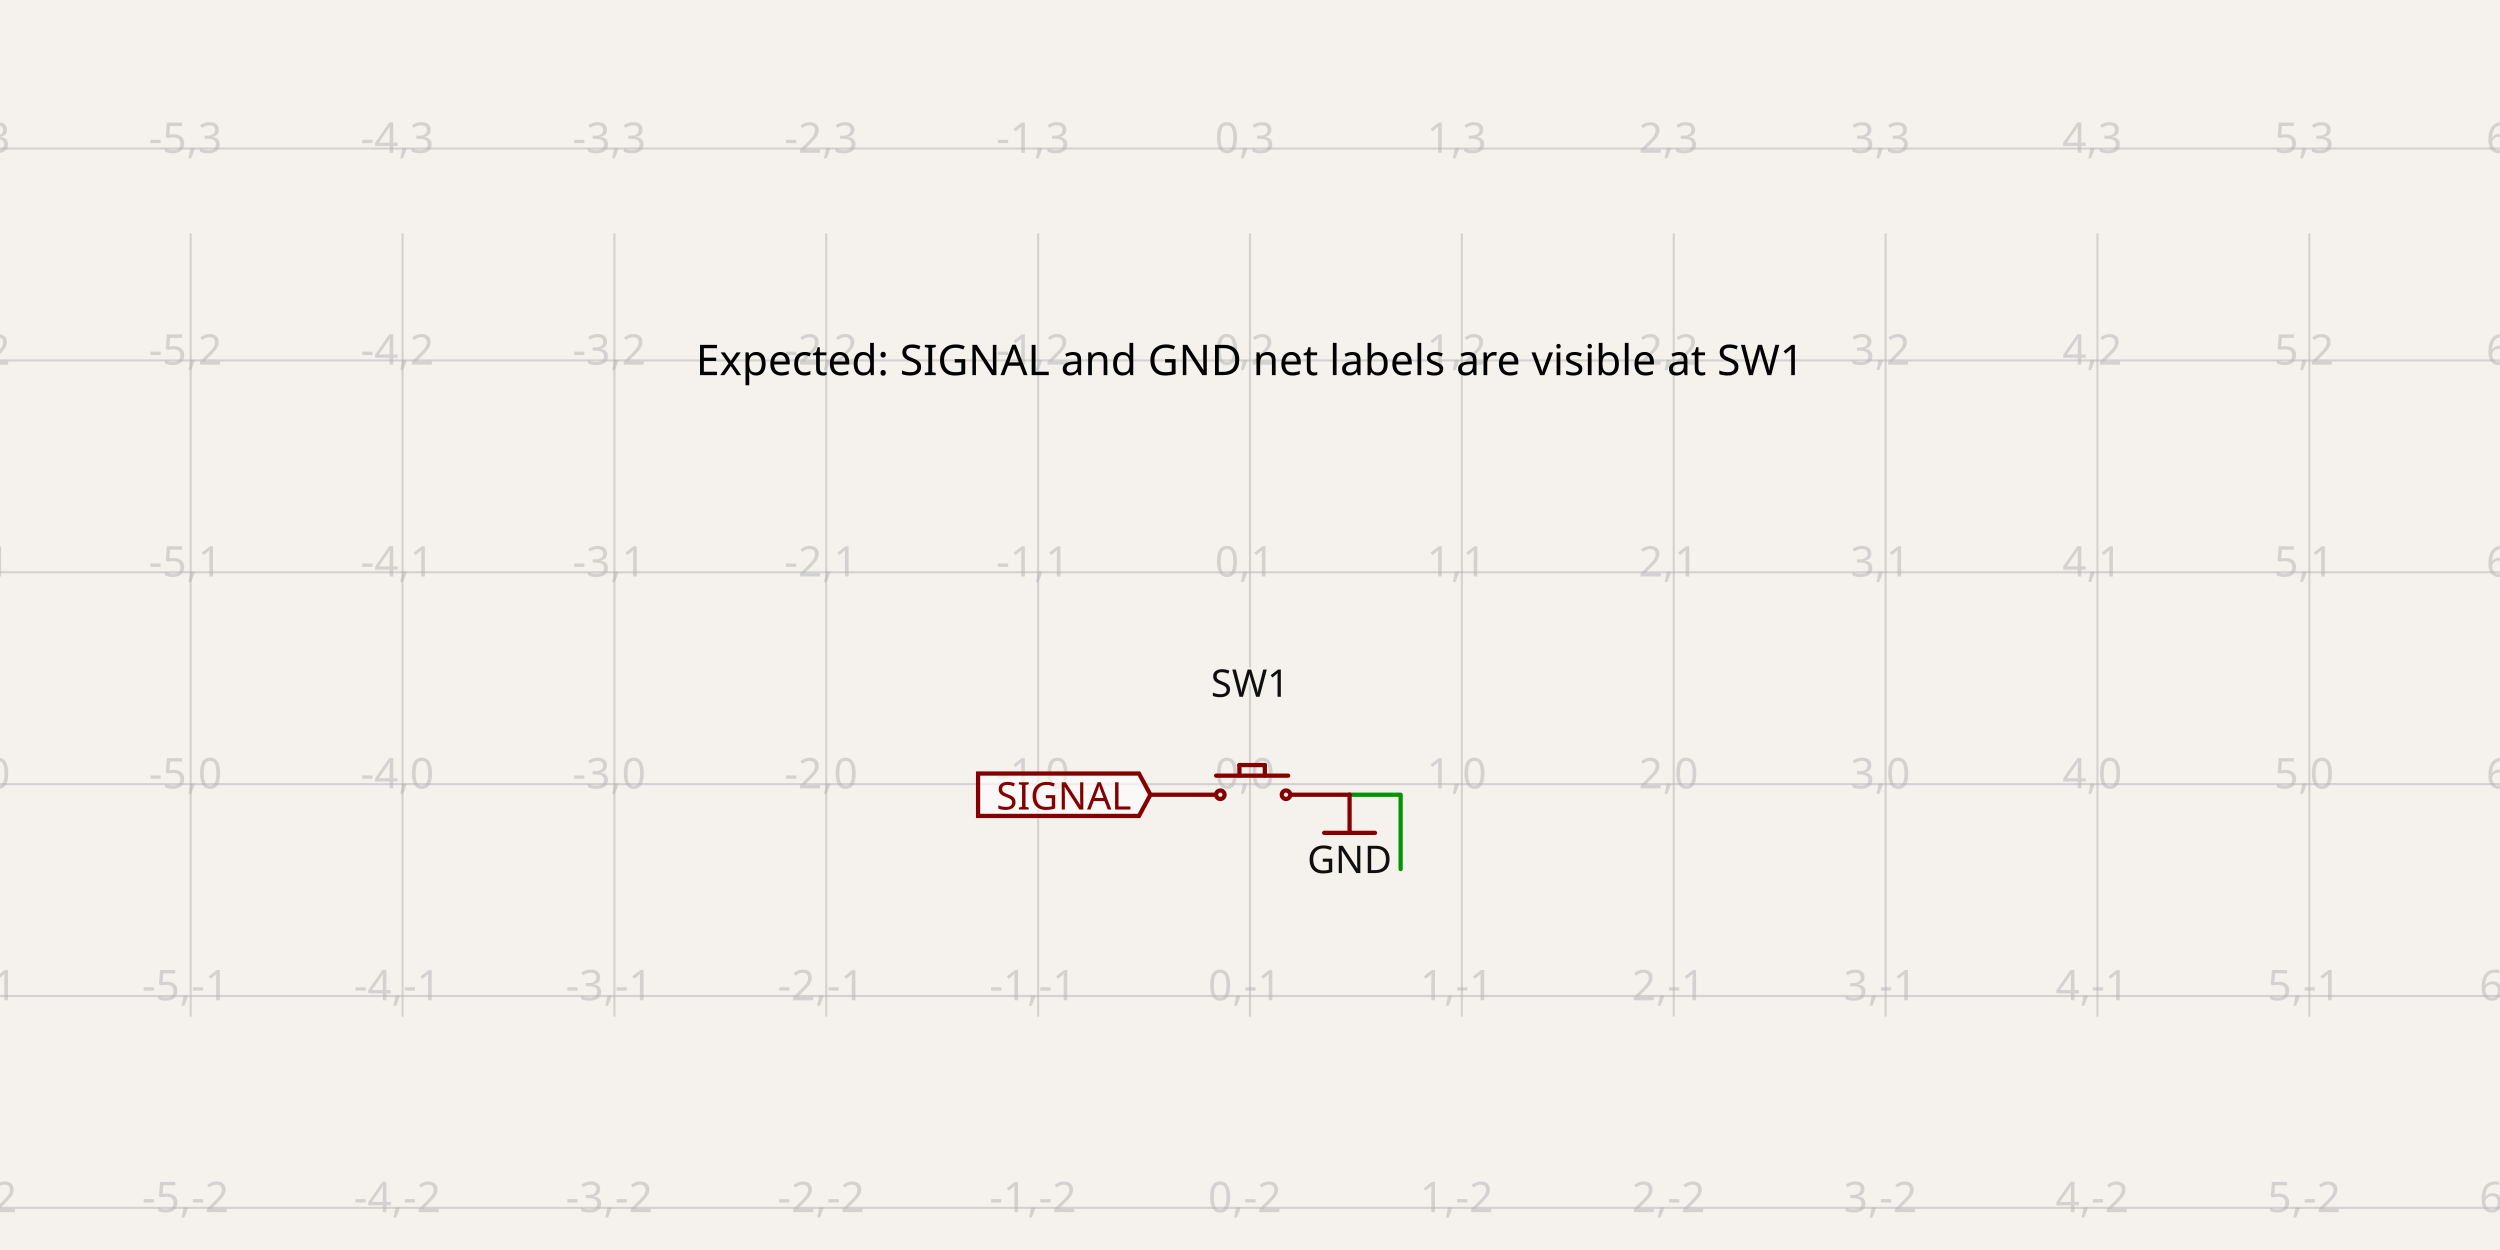
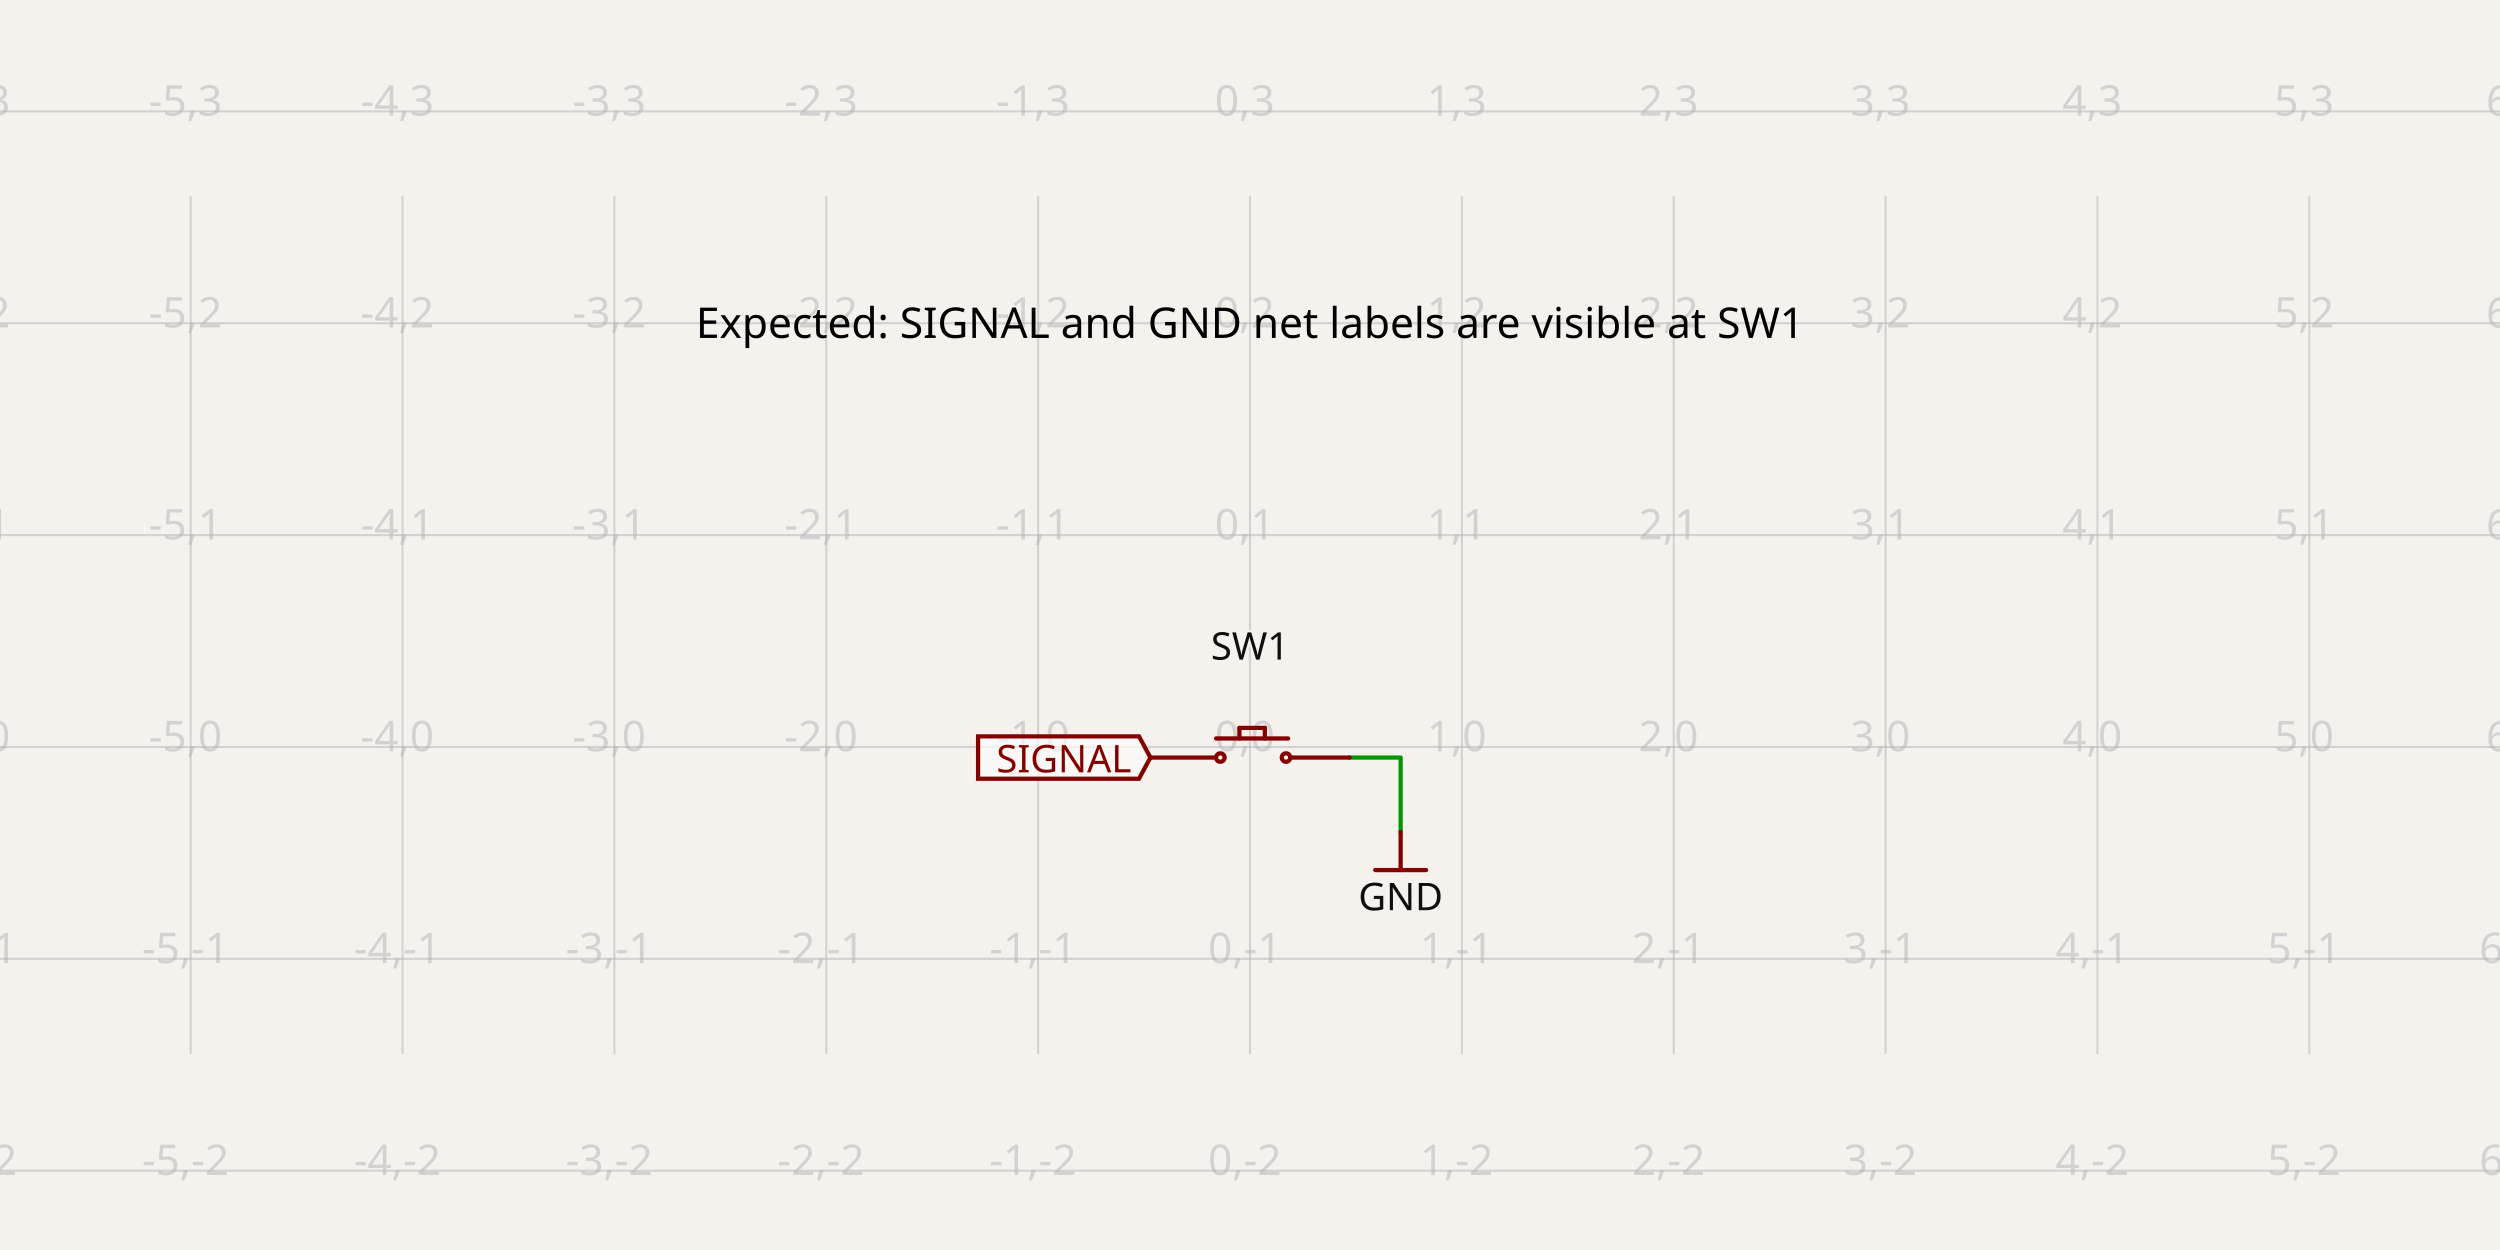
- <svg xmlns="http://www.w3.org/2000/svg" class="tscircuit-schematic" width="1200" height="600" style="background-color: rgb(245, 241, 237)" data-real-to-screen-transform="matrix(101.6949152542,0,0,-101.6949152542,600,376.386440678)" data-software-used-string="@tscircuit/core@0.0.1487">
+ <svg xmlns="http://www.w3.org/2000/svg" class="tscircuit-schematic" width="1200" height="600" style="background-color: rgb(245, 241, 237)" data-real-to-screen-transform="matrix(101.6949152542,0,0,-101.6949152542,600,358.5389830508)" data-software-used-string="@tscircuit/core@0.0.1487">
  <style>
              .boundary { fill: rgb(245, 241, 237); }
              .schematic-boundary { fill: none; stroke: #fff; }
              .component { fill: none; stroke: rgb(132, 0, 0); }
              .chip { fill: rgb(255, 255, 194); stroke: rgb(132, 0, 0); }
              .component-pin { fill: none; stroke: rgb(132, 0, 0); }
              .text { font-family: sans-serif; fill: rgb(0, 150, 0); }
              .pin-number { fill: rgb(169, 0, 0); }
              .port-label { fill: rgb(0, 100, 100); }
              .component-name { fill: rgb(0, 100, 100); }
              
            </style>
  <rect class="boundary" x="0" y="0" width="1200" height="600" />
  <g class="grid sch-grid">
-     <line x1="-10.169" y1="488.02" x2="-10.169" y2="111.98" stroke="rgb(181, 181, 181)" stroke-width="1.017" stroke-opacity="0.5" />
-     <line x1="91.525" y1="488.02" x2="91.525" y2="111.98" stroke="rgb(181, 181, 181)" stroke-width="1.017" stroke-opacity="0.5" />
-     <line x1="193.22" y1="488.02" x2="193.22" y2="111.98" stroke="rgb(181, 181, 181)" stroke-width="1.017" stroke-opacity="0.5" />
-     <line x1="294.915" y1="488.02" x2="294.915" y2="111.98" stroke="rgb(181, 181, 181)" stroke-width="1.017" stroke-opacity="0.5" />
-     <line x1="396.61" y1="488.02" x2="396.61" y2="111.98" stroke="rgb(181, 181, 181)" stroke-width="1.017" stroke-opacity="0.5" />
-     <line x1="498.305" y1="488.02" x2="498.305" y2="111.98" stroke="rgb(181, 181, 181)" stroke-width="1.017" stroke-opacity="0.5" />
-     <line x1="600" y1="488.02" x2="600" y2="111.98" stroke="rgb(181, 181, 181)" stroke-width="1.017" stroke-opacity="0.5" />
-     <line x1="701.695" y1="488.02" x2="701.695" y2="111.98" stroke="rgb(181, 181, 181)" stroke-width="1.017" stroke-opacity="0.5" />
-     <line x1="803.39" y1="488.02" x2="803.39" y2="111.98" stroke="rgb(181, 181, 181)" stroke-width="1.017" stroke-opacity="0.5" />
-     <line x1="905.085" y1="488.02" x2="905.085" y2="111.98" stroke="rgb(181, 181, 181)" stroke-width="1.017" stroke-opacity="0.5" />
-     <line x1="1006.78" y1="488.02" x2="1006.78" y2="111.98" stroke="rgb(181, 181, 181)" stroke-width="1.017" stroke-opacity="0.5" />
-     <line x1="1108.475" y1="488.02" x2="1108.475" y2="111.98" stroke="rgb(181, 181, 181)" stroke-width="1.017" stroke-opacity="0.5" />
-     <line x1="1210.169" y1="488.02" x2="1210.169" y2="111.98" stroke="rgb(181, 181, 181)" stroke-width="1.017" stroke-opacity="0.5" />
-     <line x1="2.1998403099132702e-10" y1="579.776" x2="1200" y2="579.776" stroke="rgb(181, 181, 181)" stroke-width="1.017" stroke-opacity="0.5" />
-     <line x1="2.1998403099132702e-10" y1="478.081" x2="1200" y2="478.081" stroke="rgb(181, 181, 181)" stroke-width="1.017" stroke-opacity="0.5" />
-     <line x1="2.1998403099132702e-10" y1="376.386" x2="1200" y2="376.386" stroke="rgb(181, 181, 181)" stroke-width="1.017" stroke-opacity="0.5" />
-     <line x1="2.1998403099132702e-10" y1="274.692" x2="1200" y2="274.692" stroke="rgb(181, 181, 181)" stroke-width="1.017" stroke-opacity="0.5" />
-     <line x1="2.1998403099132702e-10" y1="172.997" x2="1200" y2="172.997" stroke="rgb(181, 181, 181)" stroke-width="1.017" stroke-opacity="0.5" />
-     <line x1="2.1998403099132702e-10" y1="71.302" x2="1200" y2="71.302" stroke="rgb(181, 181, 181)" stroke-width="1.017" stroke-opacity="0.5" />
-     <text x="-12.669" y="574.776" fill="rgb(181, 181, 181)" font-size="20.339" fill-opacity="0.5" text-anchor="middle" dominant-baseline="middle" font-family="sans-serif">-6,-2</text>
-     <text x="-12.669" y="473.081" fill="rgb(181, 181, 181)" font-size="20.339" fill-opacity="0.5" text-anchor="middle" dominant-baseline="middle" font-family="sans-serif">-6,-1</text>
-     <text x="-12.669" y="371.386" fill="rgb(181, 181, 181)" font-size="20.339" fill-opacity="0.5" text-anchor="middle" dominant-baseline="middle" font-family="sans-serif">-6,0</text>
-     <text x="-12.669" y="269.692" fill="rgb(181, 181, 181)" font-size="20.339" fill-opacity="0.5" text-anchor="middle" dominant-baseline="middle" font-family="sans-serif">-6,1</text>
-     <text x="-12.669" y="167.997" fill="rgb(181, 181, 181)" font-size="20.339" fill-opacity="0.5" text-anchor="middle" dominant-baseline="middle" font-family="sans-serif">-6,2</text>
-     <text x="-12.669" y="66.302" fill="rgb(181, 181, 181)" font-size="20.339" fill-opacity="0.5" text-anchor="middle" dominant-baseline="middle" font-family="sans-serif">-6,3</text>
-     <text x="89.025" y="574.776" fill="rgb(181, 181, 181)" font-size="20.339" fill-opacity="0.5" text-anchor="middle" dominant-baseline="middle" font-family="sans-serif">-5,-2</text>
-     <text x="89.025" y="473.081" fill="rgb(181, 181, 181)" font-size="20.339" fill-opacity="0.5" text-anchor="middle" dominant-baseline="middle" font-family="sans-serif">-5,-1</text>
-     <text x="89.025" y="371.386" fill="rgb(181, 181, 181)" font-size="20.339" fill-opacity="0.5" text-anchor="middle" dominant-baseline="middle" font-family="sans-serif">-5,0</text>
-     <text x="89.025" y="269.692" fill="rgb(181, 181, 181)" font-size="20.339" fill-opacity="0.5" text-anchor="middle" dominant-baseline="middle" font-family="sans-serif">-5,1</text>
-     <text x="89.025" y="167.997" fill="rgb(181, 181, 181)" font-size="20.339" fill-opacity="0.5" text-anchor="middle" dominant-baseline="middle" font-family="sans-serif">-5,2</text>
-     <text x="89.025" y="66.302" fill="rgb(181, 181, 181)" font-size="20.339" fill-opacity="0.5" text-anchor="middle" dominant-baseline="middle" font-family="sans-serif">-5,3</text>
-     <text x="190.72" y="574.776" fill="rgb(181, 181, 181)" font-size="20.339" fill-opacity="0.5" text-anchor="middle" dominant-baseline="middle" font-family="sans-serif">-4,-2</text>
-     <text x="190.72" y="473.081" fill="rgb(181, 181, 181)" font-size="20.339" fill-opacity="0.5" text-anchor="middle" dominant-baseline="middle" font-family="sans-serif">-4,-1</text>
-     <text x="190.72" y="371.386" fill="rgb(181, 181, 181)" font-size="20.339" fill-opacity="0.5" text-anchor="middle" dominant-baseline="middle" font-family="sans-serif">-4,0</text>
-     <text x="190.72" y="269.692" fill="rgb(181, 181, 181)" font-size="20.339" fill-opacity="0.5" text-anchor="middle" dominant-baseline="middle" font-family="sans-serif">-4,1</text>
-     <text x="190.72" y="167.997" fill="rgb(181, 181, 181)" font-size="20.339" fill-opacity="0.5" text-anchor="middle" dominant-baseline="middle" font-family="sans-serif">-4,2</text>
-     <text x="190.72" y="66.302" fill="rgb(181, 181, 181)" font-size="20.339" fill-opacity="0.5" text-anchor="middle" dominant-baseline="middle" font-family="sans-serif">-4,3</text>
-     <text x="292.415" y="574.776" fill="rgb(181, 181, 181)" font-size="20.339" fill-opacity="0.5" text-anchor="middle" dominant-baseline="middle" font-family="sans-serif">-3,-2</text>
-     <text x="292.415" y="473.081" fill="rgb(181, 181, 181)" font-size="20.339" fill-opacity="0.5" text-anchor="middle" dominant-baseline="middle" font-family="sans-serif">-3,-1</text>
-     <text x="292.415" y="371.386" fill="rgb(181, 181, 181)" font-size="20.339" fill-opacity="0.5" text-anchor="middle" dominant-baseline="middle" font-family="sans-serif">-3,0</text>
-     <text x="292.415" y="269.692" fill="rgb(181, 181, 181)" font-size="20.339" fill-opacity="0.5" text-anchor="middle" dominant-baseline="middle" font-family="sans-serif">-3,1</text>
-     <text x="292.415" y="167.997" fill="rgb(181, 181, 181)" font-size="20.339" fill-opacity="0.5" text-anchor="middle" dominant-baseline="middle" font-family="sans-serif">-3,2</text>
-     <text x="292.415" y="66.302" fill="rgb(181, 181, 181)" font-size="20.339" fill-opacity="0.5" text-anchor="middle" dominant-baseline="middle" font-family="sans-serif">-3,3</text>
-     <text x="394.11" y="574.776" fill="rgb(181, 181, 181)" font-size="20.339" fill-opacity="0.5" text-anchor="middle" dominant-baseline="middle" font-family="sans-serif">-2,-2</text>
-     <text x="394.11" y="473.081" fill="rgb(181, 181, 181)" font-size="20.339" fill-opacity="0.5" text-anchor="middle" dominant-baseline="middle" font-family="sans-serif">-2,-1</text>
-     <text x="394.11" y="371.386" fill="rgb(181, 181, 181)" font-size="20.339" fill-opacity="0.5" text-anchor="middle" dominant-baseline="middle" font-family="sans-serif">-2,0</text>
-     <text x="394.11" y="269.692" fill="rgb(181, 181, 181)" font-size="20.339" fill-opacity="0.5" text-anchor="middle" dominant-baseline="middle" font-family="sans-serif">-2,1</text>
-     <text x="394.11" y="167.997" fill="rgb(181, 181, 181)" font-size="20.339" fill-opacity="0.5" text-anchor="middle" dominant-baseline="middle" font-family="sans-serif">-2,2</text>
-     <text x="394.11" y="66.302" fill="rgb(181, 181, 181)" font-size="20.339" fill-opacity="0.5" text-anchor="middle" dominant-baseline="middle" font-family="sans-serif">-2,3</text>
-     <text x="495.805" y="574.776" fill="rgb(181, 181, 181)" font-size="20.339" fill-opacity="0.5" text-anchor="middle" dominant-baseline="middle" font-family="sans-serif">-1,-2</text>
-     <text x="495.805" y="473.081" fill="rgb(181, 181, 181)" font-size="20.339" fill-opacity="0.5" text-anchor="middle" dominant-baseline="middle" font-family="sans-serif">-1,-1</text>
-     <text x="495.805" y="371.386" fill="rgb(181, 181, 181)" font-size="20.339" fill-opacity="0.5" text-anchor="middle" dominant-baseline="middle" font-family="sans-serif">-1,0</text>
-     <text x="495.805" y="269.692" fill="rgb(181, 181, 181)" font-size="20.339" fill-opacity="0.5" text-anchor="middle" dominant-baseline="middle" font-family="sans-serif">-1,1</text>
-     <text x="495.805" y="167.997" fill="rgb(181, 181, 181)" font-size="20.339" fill-opacity="0.5" text-anchor="middle" dominant-baseline="middle" font-family="sans-serif">-1,2</text>
-     <text x="495.805" y="66.302" fill="rgb(181, 181, 181)" font-size="20.339" fill-opacity="0.5" text-anchor="middle" dominant-baseline="middle" font-family="sans-serif">-1,3</text>
-     <text x="597.5" y="574.776" fill="rgb(181, 181, 181)" font-size="20.339" fill-opacity="0.5" text-anchor="middle" dominant-baseline="middle" font-family="sans-serif">0,-2</text>
-     <text x="597.5" y="473.081" fill="rgb(181, 181, 181)" font-size="20.339" fill-opacity="0.5" text-anchor="middle" dominant-baseline="middle" font-family="sans-serif">0,-1</text>
-     <text x="597.5" y="371.386" fill="rgb(181, 181, 181)" font-size="20.339" fill-opacity="0.5" text-anchor="middle" dominant-baseline="middle" font-family="sans-serif">0,0</text>
-     <text x="597.5" y="269.692" fill="rgb(181, 181, 181)" font-size="20.339" fill-opacity="0.5" text-anchor="middle" dominant-baseline="middle" font-family="sans-serif">0,1</text>
-     <text x="597.5" y="167.997" fill="rgb(181, 181, 181)" font-size="20.339" fill-opacity="0.5" text-anchor="middle" dominant-baseline="middle" font-family="sans-serif">0,2</text>
-     <text x="597.5" y="66.302" fill="rgb(181, 181, 181)" font-size="20.339" fill-opacity="0.5" text-anchor="middle" dominant-baseline="middle" font-family="sans-serif">0,3</text>
-     <text x="699.195" y="574.776" fill="rgb(181, 181, 181)" font-size="20.339" fill-opacity="0.5" text-anchor="middle" dominant-baseline="middle" font-family="sans-serif">1,-2</text>
-     <text x="699.195" y="473.081" fill="rgb(181, 181, 181)" font-size="20.339" fill-opacity="0.5" text-anchor="middle" dominant-baseline="middle" font-family="sans-serif">1,-1</text>
-     <text x="699.195" y="371.386" fill="rgb(181, 181, 181)" font-size="20.339" fill-opacity="0.5" text-anchor="middle" dominant-baseline="middle" font-family="sans-serif">1,0</text>
-     <text x="699.195" y="269.692" fill="rgb(181, 181, 181)" font-size="20.339" fill-opacity="0.5" text-anchor="middle" dominant-baseline="middle" font-family="sans-serif">1,1</text>
-     <text x="699.195" y="167.997" fill="rgb(181, 181, 181)" font-size="20.339" fill-opacity="0.5" text-anchor="middle" dominant-baseline="middle" font-family="sans-serif">1,2</text>
-     <text x="699.195" y="66.302" fill="rgb(181, 181, 181)" font-size="20.339" fill-opacity="0.5" text-anchor="middle" dominant-baseline="middle" font-family="sans-serif">1,3</text>
-     <text x="800.89" y="574.776" fill="rgb(181, 181, 181)" font-size="20.339" fill-opacity="0.5" text-anchor="middle" dominant-baseline="middle" font-family="sans-serif">2,-2</text>
-     <text x="800.89" y="473.081" fill="rgb(181, 181, 181)" font-size="20.339" fill-opacity="0.5" text-anchor="middle" dominant-baseline="middle" font-family="sans-serif">2,-1</text>
-     <text x="800.89" y="371.386" fill="rgb(181, 181, 181)" font-size="20.339" fill-opacity="0.5" text-anchor="middle" dominant-baseline="middle" font-family="sans-serif">2,0</text>
-     <text x="800.89" y="269.692" fill="rgb(181, 181, 181)" font-size="20.339" fill-opacity="0.5" text-anchor="middle" dominant-baseline="middle" font-family="sans-serif">2,1</text>
-     <text x="800.89" y="167.997" fill="rgb(181, 181, 181)" font-size="20.339" fill-opacity="0.5" text-anchor="middle" dominant-baseline="middle" font-family="sans-serif">2,2</text>
-     <text x="800.89" y="66.302" fill="rgb(181, 181, 181)" font-size="20.339" fill-opacity="0.5" text-anchor="middle" dominant-baseline="middle" font-family="sans-serif">2,3</text>
-     <text x="902.585" y="574.776" fill="rgb(181, 181, 181)" font-size="20.339" fill-opacity="0.5" text-anchor="middle" dominant-baseline="middle" font-family="sans-serif">3,-2</text>
-     <text x="902.585" y="473.081" fill="rgb(181, 181, 181)" font-size="20.339" fill-opacity="0.5" text-anchor="middle" dominant-baseline="middle" font-family="sans-serif">3,-1</text>
-     <text x="902.585" y="371.386" fill="rgb(181, 181, 181)" font-size="20.339" fill-opacity="0.5" text-anchor="middle" dominant-baseline="middle" font-family="sans-serif">3,0</text>
-     <text x="902.585" y="269.692" fill="rgb(181, 181, 181)" font-size="20.339" fill-opacity="0.5" text-anchor="middle" dominant-baseline="middle" font-family="sans-serif">3,1</text>
-     <text x="902.585" y="167.997" fill="rgb(181, 181, 181)" font-size="20.339" fill-opacity="0.5" text-anchor="middle" dominant-baseline="middle" font-family="sans-serif">3,2</text>
-     <text x="902.585" y="66.302" fill="rgb(181, 181, 181)" font-size="20.339" fill-opacity="0.5" text-anchor="middle" dominant-baseline="middle" font-family="sans-serif">3,3</text>
-     <text x="1004.28" y="574.776" fill="rgb(181, 181, 181)" font-size="20.339" fill-opacity="0.5" text-anchor="middle" dominant-baseline="middle" font-family="sans-serif">4,-2</text>
-     <text x="1004.28" y="473.081" fill="rgb(181, 181, 181)" font-size="20.339" fill-opacity="0.5" text-anchor="middle" dominant-baseline="middle" font-family="sans-serif">4,-1</text>
-     <text x="1004.28" y="371.386" fill="rgb(181, 181, 181)" font-size="20.339" fill-opacity="0.5" text-anchor="middle" dominant-baseline="middle" font-family="sans-serif">4,0</text>
-     <text x="1004.28" y="269.692" fill="rgb(181, 181, 181)" font-size="20.339" fill-opacity="0.5" text-anchor="middle" dominant-baseline="middle" font-family="sans-serif">4,1</text>
-     <text x="1004.28" y="167.997" fill="rgb(181, 181, 181)" font-size="20.339" fill-opacity="0.5" text-anchor="middle" dominant-baseline="middle" font-family="sans-serif">4,2</text>
-     <text x="1004.28" y="66.302" fill="rgb(181, 181, 181)" font-size="20.339" fill-opacity="0.5" text-anchor="middle" dominant-baseline="middle" font-family="sans-serif">4,3</text>
-     <text x="1105.975" y="574.776" fill="rgb(181, 181, 181)" font-size="20.339" fill-opacity="0.5" text-anchor="middle" dominant-baseline="middle" font-family="sans-serif">5,-2</text>
-     <text x="1105.975" y="473.081" fill="rgb(181, 181, 181)" font-size="20.339" fill-opacity="0.5" text-anchor="middle" dominant-baseline="middle" font-family="sans-serif">5,-1</text>
-     <text x="1105.975" y="371.386" fill="rgb(181, 181, 181)" font-size="20.339" fill-opacity="0.5" text-anchor="middle" dominant-baseline="middle" font-family="sans-serif">5,0</text>
-     <text x="1105.975" y="269.692" fill="rgb(181, 181, 181)" font-size="20.339" fill-opacity="0.5" text-anchor="middle" dominant-baseline="middle" font-family="sans-serif">5,1</text>
-     <text x="1105.975" y="167.997" fill="rgb(181, 181, 181)" font-size="20.339" fill-opacity="0.5" text-anchor="middle" dominant-baseline="middle" font-family="sans-serif">5,2</text>
-     <text x="1105.975" y="66.302" fill="rgb(181, 181, 181)" font-size="20.339" fill-opacity="0.5" text-anchor="middle" dominant-baseline="middle" font-family="sans-serif">5,3</text>
-     <text x="1207.669" y="574.776" fill="rgb(181, 181, 181)" font-size="20.339" fill-opacity="0.5" text-anchor="middle" dominant-baseline="middle" font-family="sans-serif">6,-2</text>
-     <text x="1207.669" y="473.081" fill="rgb(181, 181, 181)" font-size="20.339" fill-opacity="0.5" text-anchor="middle" dominant-baseline="middle" font-family="sans-serif">6,-1</text>
-     <text x="1207.669" y="371.386" fill="rgb(181, 181, 181)" font-size="20.339" fill-opacity="0.5" text-anchor="middle" dominant-baseline="middle" font-family="sans-serif">6,0</text>
-     <text x="1207.669" y="269.692" fill="rgb(181, 181, 181)" font-size="20.339" fill-opacity="0.5" text-anchor="middle" dominant-baseline="middle" font-family="sans-serif">6,1</text>
-     <text x="1207.669" y="167.997" fill="rgb(181, 181, 181)" font-size="20.339" fill-opacity="0.5" text-anchor="middle" dominant-baseline="middle" font-family="sans-serif">6,2</text>
-     <text x="1207.669" y="66.302" fill="rgb(181, 181, 181)" font-size="20.339" fill-opacity="0.5" text-anchor="middle" dominant-baseline="middle" font-family="sans-serif">6,3</text>
+     <line x1="-10.169" y1="505.868" x2="-10.169" y2="94.132" stroke="rgb(181, 181, 181)" stroke-width="1.017" stroke-opacity="0.5" />
+     <line x1="91.525" y1="505.868" x2="91.525" y2="94.132" stroke="rgb(181, 181, 181)" stroke-width="1.017" stroke-opacity="0.5" />
+     <line x1="193.22" y1="505.868" x2="193.22" y2="94.132" stroke="rgb(181, 181, 181)" stroke-width="1.017" stroke-opacity="0.5" />
+     <line x1="294.915" y1="505.868" x2="294.915" y2="94.132" stroke="rgb(181, 181, 181)" stroke-width="1.017" stroke-opacity="0.5" />
+     <line x1="396.61" y1="505.868" x2="396.61" y2="94.132" stroke="rgb(181, 181, 181)" stroke-width="1.017" stroke-opacity="0.5" />
+     <line x1="498.305" y1="505.868" x2="498.305" y2="94.132" stroke="rgb(181, 181, 181)" stroke-width="1.017" stroke-opacity="0.5" />
+     <line x1="600" y1="505.868" x2="600" y2="94.132" stroke="rgb(181, 181, 181)" stroke-width="1.017" stroke-opacity="0.5" />
+     <line x1="701.695" y1="505.868" x2="701.695" y2="94.132" stroke="rgb(181, 181, 181)" stroke-width="1.017" stroke-opacity="0.5" />
+     <line x1="803.39" y1="505.868" x2="803.39" y2="94.132" stroke="rgb(181, 181, 181)" stroke-width="1.017" stroke-opacity="0.5" />
+     <line x1="905.085" y1="505.868" x2="905.085" y2="94.132" stroke="rgb(181, 181, 181)" stroke-width="1.017" stroke-opacity="0.5" />
+     <line x1="1006.78" y1="505.868" x2="1006.78" y2="94.132" stroke="rgb(181, 181, 181)" stroke-width="1.017" stroke-opacity="0.5" />
+     <line x1="1108.475" y1="505.868" x2="1108.475" y2="94.132" stroke="rgb(181, 181, 181)" stroke-width="1.017" stroke-opacity="0.5" />
+     <line x1="1210.169" y1="505.868" x2="1210.169" y2="94.132" stroke="rgb(181, 181, 181)" stroke-width="1.017" stroke-opacity="0.5" />
+     <line x1="2.1998403099132702e-10" y1="561.929" x2="1200" y2="561.929" stroke="rgb(181, 181, 181)" stroke-width="1.017" stroke-opacity="0.5" />
+     <line x1="2.1998403099132702e-10" y1="460.234" x2="1200" y2="460.234" stroke="rgb(181, 181, 181)" stroke-width="1.017" stroke-opacity="0.5" />
+     <line x1="2.1998403099132702e-10" y1="358.539" x2="1200" y2="358.539" stroke="rgb(181, 181, 181)" stroke-width="1.017" stroke-opacity="0.5" />
+     <line x1="2.1998403099132702e-10" y1="256.844" x2="1200" y2="256.844" stroke="rgb(181, 181, 181)" stroke-width="1.017" stroke-opacity="0.5" />
+     <line x1="2.1998403099132702e-10" y1="155.149" x2="1200" y2="155.149" stroke="rgb(181, 181, 181)" stroke-width="1.017" stroke-opacity="0.5" />
+     <line x1="2.1998403099132702e-10" y1="53.454" x2="1200" y2="53.454" stroke="rgb(181, 181, 181)" stroke-width="1.017" stroke-opacity="0.5" />
+     <text x="-12.669" y="556.929" fill="rgb(181, 181, 181)" font-size="20.339" fill-opacity="0.5" text-anchor="middle" dominant-baseline="middle" font-family="sans-serif">-6,-2</text>
+     <text x="-12.669" y="455.234" fill="rgb(181, 181, 181)" font-size="20.339" fill-opacity="0.5" text-anchor="middle" dominant-baseline="middle" font-family="sans-serif">-6,-1</text>
+     <text x="-12.669" y="353.539" fill="rgb(181, 181, 181)" font-size="20.339" fill-opacity="0.5" text-anchor="middle" dominant-baseline="middle" font-family="sans-serif">-6,0</text>
+     <text x="-12.669" y="251.844" fill="rgb(181, 181, 181)" font-size="20.339" fill-opacity="0.5" text-anchor="middle" dominant-baseline="middle" font-family="sans-serif">-6,1</text>
+     <text x="-12.669" y="150.149" fill="rgb(181, 181, 181)" font-size="20.339" fill-opacity="0.5" text-anchor="middle" dominant-baseline="middle" font-family="sans-serif">-6,2</text>
+     <text x="-12.669" y="48.454" fill="rgb(181, 181, 181)" font-size="20.339" fill-opacity="0.5" text-anchor="middle" dominant-baseline="middle" font-family="sans-serif">-6,3</text>
+     <text x="89.025" y="556.929" fill="rgb(181, 181, 181)" font-size="20.339" fill-opacity="0.5" text-anchor="middle" dominant-baseline="middle" font-family="sans-serif">-5,-2</text>
+     <text x="89.025" y="455.234" fill="rgb(181, 181, 181)" font-size="20.339" fill-opacity="0.5" text-anchor="middle" dominant-baseline="middle" font-family="sans-serif">-5,-1</text>
+     <text x="89.025" y="353.539" fill="rgb(181, 181, 181)" font-size="20.339" fill-opacity="0.5" text-anchor="middle" dominant-baseline="middle" font-family="sans-serif">-5,0</text>
+     <text x="89.025" y="251.844" fill="rgb(181, 181, 181)" font-size="20.339" fill-opacity="0.5" text-anchor="middle" dominant-baseline="middle" font-family="sans-serif">-5,1</text>
+     <text x="89.025" y="150.149" fill="rgb(181, 181, 181)" font-size="20.339" fill-opacity="0.5" text-anchor="middle" dominant-baseline="middle" font-family="sans-serif">-5,2</text>
+     <text x="89.025" y="48.454" fill="rgb(181, 181, 181)" font-size="20.339" fill-opacity="0.5" text-anchor="middle" dominant-baseline="middle" font-family="sans-serif">-5,3</text>
+     <text x="190.72" y="556.929" fill="rgb(181, 181, 181)" font-size="20.339" fill-opacity="0.5" text-anchor="middle" dominant-baseline="middle" font-family="sans-serif">-4,-2</text>
+     <text x="190.72" y="455.234" fill="rgb(181, 181, 181)" font-size="20.339" fill-opacity="0.5" text-anchor="middle" dominant-baseline="middle" font-family="sans-serif">-4,-1</text>
+     <text x="190.72" y="353.539" fill="rgb(181, 181, 181)" font-size="20.339" fill-opacity="0.5" text-anchor="middle" dominant-baseline="middle" font-family="sans-serif">-4,0</text>
+     <text x="190.72" y="251.844" fill="rgb(181, 181, 181)" font-size="20.339" fill-opacity="0.5" text-anchor="middle" dominant-baseline="middle" font-family="sans-serif">-4,1</text>
+     <text x="190.72" y="150.149" fill="rgb(181, 181, 181)" font-size="20.339" fill-opacity="0.5" text-anchor="middle" dominant-baseline="middle" font-family="sans-serif">-4,2</text>
+     <text x="190.72" y="48.454" fill="rgb(181, 181, 181)" font-size="20.339" fill-opacity="0.5" text-anchor="middle" dominant-baseline="middle" font-family="sans-serif">-4,3</text>
+     <text x="292.415" y="556.929" fill="rgb(181, 181, 181)" font-size="20.339" fill-opacity="0.5" text-anchor="middle" dominant-baseline="middle" font-family="sans-serif">-3,-2</text>
+     <text x="292.415" y="455.234" fill="rgb(181, 181, 181)" font-size="20.339" fill-opacity="0.5" text-anchor="middle" dominant-baseline="middle" font-family="sans-serif">-3,-1</text>
+     <text x="292.415" y="353.539" fill="rgb(181, 181, 181)" font-size="20.339" fill-opacity="0.5" text-anchor="middle" dominant-baseline="middle" font-family="sans-serif">-3,0</text>
+     <text x="292.415" y="251.844" fill="rgb(181, 181, 181)" font-size="20.339" fill-opacity="0.5" text-anchor="middle" dominant-baseline="middle" font-family="sans-serif">-3,1</text>
+     <text x="292.415" y="150.149" fill="rgb(181, 181, 181)" font-size="20.339" fill-opacity="0.5" text-anchor="middle" dominant-baseline="middle" font-family="sans-serif">-3,2</text>
+     <text x="292.415" y="48.454" fill="rgb(181, 181, 181)" font-size="20.339" fill-opacity="0.5" text-anchor="middle" dominant-baseline="middle" font-family="sans-serif">-3,3</text>
+     <text x="394.11" y="556.929" fill="rgb(181, 181, 181)" font-size="20.339" fill-opacity="0.5" text-anchor="middle" dominant-baseline="middle" font-family="sans-serif">-2,-2</text>
+     <text x="394.11" y="455.234" fill="rgb(181, 181, 181)" font-size="20.339" fill-opacity="0.5" text-anchor="middle" dominant-baseline="middle" font-family="sans-serif">-2,-1</text>
+     <text x="394.11" y="353.539" fill="rgb(181, 181, 181)" font-size="20.339" fill-opacity="0.5" text-anchor="middle" dominant-baseline="middle" font-family="sans-serif">-2,0</text>
+     <text x="394.11" y="251.844" fill="rgb(181, 181, 181)" font-size="20.339" fill-opacity="0.5" text-anchor="middle" dominant-baseline="middle" font-family="sans-serif">-2,1</text>
+     <text x="394.11" y="150.149" fill="rgb(181, 181, 181)" font-size="20.339" fill-opacity="0.5" text-anchor="middle" dominant-baseline="middle" font-family="sans-serif">-2,2</text>
+     <text x="394.11" y="48.454" fill="rgb(181, 181, 181)" font-size="20.339" fill-opacity="0.5" text-anchor="middle" dominant-baseline="middle" font-family="sans-serif">-2,3</text>
+     <text x="495.805" y="556.929" fill="rgb(181, 181, 181)" font-size="20.339" fill-opacity="0.5" text-anchor="middle" dominant-baseline="middle" font-family="sans-serif">-1,-2</text>
+     <text x="495.805" y="455.234" fill="rgb(181, 181, 181)" font-size="20.339" fill-opacity="0.5" text-anchor="middle" dominant-baseline="middle" font-family="sans-serif">-1,-1</text>
+     <text x="495.805" y="353.539" fill="rgb(181, 181, 181)" font-size="20.339" fill-opacity="0.5" text-anchor="middle" dominant-baseline="middle" font-family="sans-serif">-1,0</text>
+     <text x="495.805" y="251.844" fill="rgb(181, 181, 181)" font-size="20.339" fill-opacity="0.5" text-anchor="middle" dominant-baseline="middle" font-family="sans-serif">-1,1</text>
+     <text x="495.805" y="150.149" fill="rgb(181, 181, 181)" font-size="20.339" fill-opacity="0.5" text-anchor="middle" dominant-baseline="middle" font-family="sans-serif">-1,2</text>
+     <text x="495.805" y="48.454" fill="rgb(181, 181, 181)" font-size="20.339" fill-opacity="0.5" text-anchor="middle" dominant-baseline="middle" font-family="sans-serif">-1,3</text>
+     <text x="597.5" y="556.929" fill="rgb(181, 181, 181)" font-size="20.339" fill-opacity="0.5" text-anchor="middle" dominant-baseline="middle" font-family="sans-serif">0,-2</text>
+     <text x="597.5" y="455.234" fill="rgb(181, 181, 181)" font-size="20.339" fill-opacity="0.5" text-anchor="middle" dominant-baseline="middle" font-family="sans-serif">0,-1</text>
+     <text x="597.5" y="353.539" fill="rgb(181, 181, 181)" font-size="20.339" fill-opacity="0.5" text-anchor="middle" dominant-baseline="middle" font-family="sans-serif">0,0</text>
+     <text x="597.5" y="251.844" fill="rgb(181, 181, 181)" font-size="20.339" fill-opacity="0.5" text-anchor="middle" dominant-baseline="middle" font-family="sans-serif">0,1</text>
+     <text x="597.5" y="150.149" fill="rgb(181, 181, 181)" font-size="20.339" fill-opacity="0.5" text-anchor="middle" dominant-baseline="middle" font-family="sans-serif">0,2</text>
+     <text x="597.5" y="48.454" fill="rgb(181, 181, 181)" font-size="20.339" fill-opacity="0.5" text-anchor="middle" dominant-baseline="middle" font-family="sans-serif">0,3</text>
+     <text x="699.195" y="556.929" fill="rgb(181, 181, 181)" font-size="20.339" fill-opacity="0.5" text-anchor="middle" dominant-baseline="middle" font-family="sans-serif">1,-2</text>
+     <text x="699.195" y="455.234" fill="rgb(181, 181, 181)" font-size="20.339" fill-opacity="0.5" text-anchor="middle" dominant-baseline="middle" font-family="sans-serif">1,-1</text>
+     <text x="699.195" y="353.539" fill="rgb(181, 181, 181)" font-size="20.339" fill-opacity="0.5" text-anchor="middle" dominant-baseline="middle" font-family="sans-serif">1,0</text>
+     <text x="699.195" y="251.844" fill="rgb(181, 181, 181)" font-size="20.339" fill-opacity="0.5" text-anchor="middle" dominant-baseline="middle" font-family="sans-serif">1,1</text>
+     <text x="699.195" y="150.149" fill="rgb(181, 181, 181)" font-size="20.339" fill-opacity="0.5" text-anchor="middle" dominant-baseline="middle" font-family="sans-serif">1,2</text>
+     <text x="699.195" y="48.454" fill="rgb(181, 181, 181)" font-size="20.339" fill-opacity="0.5" text-anchor="middle" dominant-baseline="middle" font-family="sans-serif">1,3</text>
+     <text x="800.89" y="556.929" fill="rgb(181, 181, 181)" font-size="20.339" fill-opacity="0.5" text-anchor="middle" dominant-baseline="middle" font-family="sans-serif">2,-2</text>
+     <text x="800.89" y="455.234" fill="rgb(181, 181, 181)" font-size="20.339" fill-opacity="0.5" text-anchor="middle" dominant-baseline="middle" font-family="sans-serif">2,-1</text>
+     <text x="800.89" y="353.539" fill="rgb(181, 181, 181)" font-size="20.339" fill-opacity="0.5" text-anchor="middle" dominant-baseline="middle" font-family="sans-serif">2,0</text>
+     <text x="800.89" y="251.844" fill="rgb(181, 181, 181)" font-size="20.339" fill-opacity="0.5" text-anchor="middle" dominant-baseline="middle" font-family="sans-serif">2,1</text>
+     <text x="800.89" y="150.149" fill="rgb(181, 181, 181)" font-size="20.339" fill-opacity="0.5" text-anchor="middle" dominant-baseline="middle" font-family="sans-serif">2,2</text>
+     <text x="800.89" y="48.454" fill="rgb(181, 181, 181)" font-size="20.339" fill-opacity="0.5" text-anchor="middle" dominant-baseline="middle" font-family="sans-serif">2,3</text>
+     <text x="902.585" y="556.929" fill="rgb(181, 181, 181)" font-size="20.339" fill-opacity="0.5" text-anchor="middle" dominant-baseline="middle" font-family="sans-serif">3,-2</text>
+     <text x="902.585" y="455.234" fill="rgb(181, 181, 181)" font-size="20.339" fill-opacity="0.5" text-anchor="middle" dominant-baseline="middle" font-family="sans-serif">3,-1</text>
+     <text x="902.585" y="353.539" fill="rgb(181, 181, 181)" font-size="20.339" fill-opacity="0.5" text-anchor="middle" dominant-baseline="middle" font-family="sans-serif">3,0</text>
+     <text x="902.585" y="251.844" fill="rgb(181, 181, 181)" font-size="20.339" fill-opacity="0.5" text-anchor="middle" dominant-baseline="middle" font-family="sans-serif">3,1</text>
+     <text x="902.585" y="150.149" fill="rgb(181, 181, 181)" font-size="20.339" fill-opacity="0.5" text-anchor="middle" dominant-baseline="middle" font-family="sans-serif">3,2</text>
+     <text x="902.585" y="48.454" fill="rgb(181, 181, 181)" font-size="20.339" fill-opacity="0.5" text-anchor="middle" dominant-baseline="middle" font-family="sans-serif">3,3</text>
+     <text x="1004.28" y="556.929" fill="rgb(181, 181, 181)" font-size="20.339" fill-opacity="0.5" text-anchor="middle" dominant-baseline="middle" font-family="sans-serif">4,-2</text>
+     <text x="1004.28" y="455.234" fill="rgb(181, 181, 181)" font-size="20.339" fill-opacity="0.5" text-anchor="middle" dominant-baseline="middle" font-family="sans-serif">4,-1</text>
+     <text x="1004.28" y="353.539" fill="rgb(181, 181, 181)" font-size="20.339" fill-opacity="0.5" text-anchor="middle" dominant-baseline="middle" font-family="sans-serif">4,0</text>
+     <text x="1004.28" y="251.844" fill="rgb(181, 181, 181)" font-size="20.339" fill-opacity="0.5" text-anchor="middle" dominant-baseline="middle" font-family="sans-serif">4,1</text>
+     <text x="1004.28" y="150.149" fill="rgb(181, 181, 181)" font-size="20.339" fill-opacity="0.5" text-anchor="middle" dominant-baseline="middle" font-family="sans-serif">4,2</text>
+     <text x="1004.28" y="48.454" fill="rgb(181, 181, 181)" font-size="20.339" fill-opacity="0.5" text-anchor="middle" dominant-baseline="middle" font-family="sans-serif">4,3</text>
+     <text x="1105.975" y="556.929" fill="rgb(181, 181, 181)" font-size="20.339" fill-opacity="0.5" text-anchor="middle" dominant-baseline="middle" font-family="sans-serif">5,-2</text>
+     <text x="1105.975" y="455.234" fill="rgb(181, 181, 181)" font-size="20.339" fill-opacity="0.5" text-anchor="middle" dominant-baseline="middle" font-family="sans-serif">5,-1</text>
+     <text x="1105.975" y="353.539" fill="rgb(181, 181, 181)" font-size="20.339" fill-opacity="0.5" text-anchor="middle" dominant-baseline="middle" font-family="sans-serif">5,0</text>
+     <text x="1105.975" y="251.844" fill="rgb(181, 181, 181)" font-size="20.339" fill-opacity="0.5" text-anchor="middle" dominant-baseline="middle" font-family="sans-serif">5,1</text>
+     <text x="1105.975" y="150.149" fill="rgb(181, 181, 181)" font-size="20.339" fill-opacity="0.5" text-anchor="middle" dominant-baseline="middle" font-family="sans-serif">5,2</text>
+     <text x="1105.975" y="48.454" fill="rgb(181, 181, 181)" font-size="20.339" fill-opacity="0.5" text-anchor="middle" dominant-baseline="middle" font-family="sans-serif">5,3</text>
+     <text x="1207.669" y="556.929" fill="rgb(181, 181, 181)" font-size="20.339" fill-opacity="0.5" text-anchor="middle" dominant-baseline="middle" font-family="sans-serif">6,-2</text>
+     <text x="1207.669" y="455.234" fill="rgb(181, 181, 181)" font-size="20.339" fill-opacity="0.5" text-anchor="middle" dominant-baseline="middle" font-family="sans-serif">6,-1</text>
+     <text x="1207.669" y="353.539" fill="rgb(181, 181, 181)" font-size="20.339" fill-opacity="0.5" text-anchor="middle" dominant-baseline="middle" font-family="sans-serif">6,0</text>
+     <text x="1207.669" y="251.844" fill="rgb(181, 181, 181)" font-size="20.339" fill-opacity="0.5" text-anchor="middle" dominant-baseline="middle" font-family="sans-serif">6,1</text>
+     <text x="1207.669" y="150.149" fill="rgb(181, 181, 181)" font-size="20.339" fill-opacity="0.5" text-anchor="middle" dominant-baseline="middle" font-family="sans-serif">6,2</text>
+     <text x="1207.669" y="48.454" fill="rgb(181, 181, 181)" font-size="20.339" fill-opacity="0.5" text-anchor="middle" dominant-baseline="middle" font-family="sans-serif">6,3</text>
  </g>
  <g class="trace sch-trace" data-layer="base" data-circuit-json-type="schematic_trace" data-schematic-trace-id="schematic_trace_0" data-subcircuit-connectivity-map-key="unnamedsubcircuitsubcircuit_source_group_0_connectivity_net1">
-     <path d="M 647.797 381.471 L 672.305 381.471 L 672.305 417.166" class="trace-invisible-hover-outline sch-trace-hitbox" stroke="rgb(0, 150, 0)" fill="none" stroke-width="16.271px" stroke-linecap="round" opacity="0" stroke-linejoin="round" />
-     <path class="sch-trace-path" d="M 647.797 381.471 L 672.305 381.471 L 672.305 417.166" stroke="rgb(0, 150, 0)" fill="none" stroke-width="2.034px" stroke-linecap="round" stroke-linejoin="round" />
+     <path d="M 647.797 363.624 L 672.305 363.624 L 672.305 399.319" class="trace-invisible-hover-outline sch-trace-hitbox" stroke="rgb(0, 150, 0)" fill="none" stroke-width="16.271px" stroke-linecap="round" opacity="0" stroke-linejoin="round" />
+     <path class="sch-trace-path" d="M 647.797 363.624 L 672.305 363.624 L 672.305 399.319" stroke="rgb(0, 150, 0)" fill="none" stroke-width="2.034px" stroke-linecap="round" stroke-linejoin="round" />
  </g>
  <g class="trace-overlays sch-trace-overlays" data-layer="overlay" data-circuit-json-type="schematic_trace" data-schematic-trace-id="schematic_trace_0" data-subcircuit-connectivity-map-key="unnamedsubcircuitsubcircuit_source_group_0_connectivity_net1" />
  <g class="sch-component" data-circuit-json-type="schematic_component" data-schematic-component-id="schematic_component_0">
-     <rect class="component-overlay sch-component-overlay" x="552.203" y="367.234" width="95.593" height="14.237" fill="transparent" />
-     <path class="sch-component-symbol-path" d="M 594.915 367.234 L 594.915 372.319" stroke="rgb(132, 0, 0)" fill="none" stroke-width="2.034px" stroke-linecap="round" />
-     <path class="sch-component-symbol-path" d="M 594.915 367.234 L 607.119 367.234" stroke="rgb(132, 0, 0)" fill="none" stroke-width="2.034px" stroke-linecap="round" />
-     <path class="sch-component-symbol-path" d="M 607.119 367.234 L 607.119 372.319" stroke="rgb(132, 0, 0)" fill="none" stroke-width="2.034px" stroke-linecap="round" />
-     <path class="sch-component-symbol-path" d="M 552.203 381.471 L 582.712 381.471" stroke="rgb(132, 0, 0)" fill="none" stroke-width="2.034px" stroke-linecap="round" />
-     <path class="sch-component-symbol-path" d="M 583.729 372.319 L 618.305 372.319" stroke="rgb(132, 0, 0)" fill="none" stroke-width="2.034px" stroke-linecap="round" />
-     <path class="sch-component-symbol-path" d="M 620.339 381.471 L 647.797 381.471" stroke="rgb(132, 0, 0)" fill="none" stroke-width="2.034px" stroke-linecap="round" />
-     <text class="sch-component-name sch-component-text" x="600" y="339.832" stroke="rgb(245, 241, 237)" stroke-width="2.034px" paint-order="stroke" fill="rgb(15, 15, 15)" font-family="sans-serif" text-anchor="middle" dominant-baseline="ideographic" font-size="18.305px">SW1</text>
-     <text class="sch-component-text" x="600" y="412.941" fill="rgb(15, 15, 15)" font-family="sans-serif" text-anchor="middle" dominant-baseline="hanging" font-size="18.305px" />
-     <circle class="sch-component-symbol-circle" cx="585.763" cy="381.471" r="2.034px" stroke-width="2.034px" fill="none" stroke="rgb(132, 0, 0)" />
-     <circle class="sch-component-symbol-circle" cx="617.288" cy="381.471" r="2.034px" stroke-width="2.034px" fill="none" stroke="rgb(132, 0, 0)" />
+     <rect class="component-overlay sch-component-overlay" x="552.203" y="349.386" width="95.593" height="14.237" fill="transparent" />
+     <path class="sch-component-symbol-path" d="M 594.915 349.386 L 594.915 354.471" stroke="rgb(132, 0, 0)" fill="none" stroke-width="2.034px" stroke-linecap="round" />
+     <path class="sch-component-symbol-path" d="M 594.915 349.386 L 607.119 349.386" stroke="rgb(132, 0, 0)" fill="none" stroke-width="2.034px" stroke-linecap="round" />
+     <path class="sch-component-symbol-path" d="M 607.119 349.386 L 607.119 354.471" stroke="rgb(132, 0, 0)" fill="none" stroke-width="2.034px" stroke-linecap="round" />
+     <path class="sch-component-symbol-path" d="M 552.203 363.624 L 582.712 363.624" stroke="rgb(132, 0, 0)" fill="none" stroke-width="2.034px" stroke-linecap="round" />
+     <path class="sch-component-symbol-path" d="M 583.729 354.471 L 618.305 354.471" stroke="rgb(132, 0, 0)" fill="none" stroke-width="2.034px" stroke-linecap="round" />
+     <path class="sch-component-symbol-path" d="M 620.339 363.624 L 647.797 363.624" stroke="rgb(132, 0, 0)" fill="none" stroke-width="2.034px" stroke-linecap="round" />
+     <text class="sch-component-name sch-component-text" x="600" y="321.984" stroke="rgb(245, 241, 237)" stroke-width="2.034px" paint-order="stroke" fill="rgb(15, 15, 15)" font-family="sans-serif" text-anchor="middle" dominant-baseline="ideographic" font-size="18.305px">SW1</text>
+     <text class="sch-component-text" x="600" y="395.094" fill="rgb(15, 15, 15)" font-family="sans-serif" text-anchor="middle" dominant-baseline="hanging" font-size="18.305px" />
+     <circle class="sch-component-symbol-circle" cx="585.763" cy="363.624" r="2.034px" stroke-width="2.034px" fill="none" stroke="rgb(132, 0, 0)" />
+     <circle class="sch-component-symbol-circle" cx="617.288" cy="363.624" r="2.034px" stroke-width="2.034px" fill="none" stroke="rgb(132, 0, 0)" />
  </g>
  <g class="schematic-port-hover sch-port-hover" data-schematic-port-id="source_port_0">
-     <circle cx="552.203" cy="381.471" r="4.068" fill="red" opacity="0" />
+     <circle cx="552.203" cy="363.624" r="4.068" fill="red" opacity="0" />
  </g>
  <g class="schematic-port-hover sch-port-hover" data-schematic-port-id="source_port_1">
-     <circle cx="647.797" cy="381.471" r="4.068" fill="red" opacity="0" />
+     <circle cx="647.797" cy="363.624" r="4.068" fill="red" opacity="0" />
  </g>
  <g class="schematic-port-hover sch-port-hover" data-schematic-port-id="source_port_2">
-     <circle cx="552.203" cy="381.471" r="4.068" fill="red" opacity="0" />
+     <circle cx="552.203" cy="363.624" r="4.068" fill="red" opacity="0" />
  </g>
  <g class="schematic-port-hover sch-port-hover" data-schematic-port-id="source_port_3">
-     <circle cx="647.797" cy="381.471" r="4.068" fill="red" opacity="0" />
+     <circle cx="647.797" cy="363.624" r="4.068" fill="red" opacity="0" />
  </g>
-   <path class="net-label sch-net-label" data-circuit-json-type="schematic_net_label" data-schematic-net-label-id="schematic_net_label_0" d="     M 552.203,381.471     L 546.712,391.641     L 469.478,391.641     L 469.478,371.302     L 546.712,371.302     Z   " fill="rgba(255, 255, 255, 0.6)" stroke="rgb(132, 0, 0)" stroke-width="2.034px" />
-   <text class="net-label-text sch-net-label-text" data-circuit-json-type="schematic_net_label" data-schematic-net-label-id="schematic_net_label_0" x="543.051" y="381.471" fill="rgb(132, 0, 0)" text-anchor="end" dominant-baseline="central" font-family="sans-serif" font-variant-numeric="tabular-nums" font-size="18.305px" transform="">SIGNAL</text>
-   <rect class="component-overlay sch-component-overlay sch-net-label-overlay" data-circuit-json-type="schematic_net_label" data-schematic-net-label-id="schematic_net_label_1" x="635.593" y="381.471" width="24.407" height="18.305" fill="transparent" />
-   <path class="sch-net-label-symbol-path" data-circuit-json-type="schematic_net_label" data-schematic-net-label-id="schematic_net_label_1" d="M 635.593 399.776 L 660 399.776" stroke="rgb(132, 0, 0)" fill="none" stroke-width="2.034px" stroke-linecap="round" />
-   <path class="sch-net-label-symbol-path" data-circuit-json-type="schematic_net_label" data-schematic-net-label-id="schematic_net_label_1" d="M 647.797 399.776 L 647.797 381.471" stroke="rgb(132, 0, 0)" fill="none" stroke-width="2.034px" stroke-linecap="round" />
-   <text class="sch-net-label-symbol-text" data-circuit-json-type="schematic_net_label" data-schematic-net-label-id="schematic_net_label_1" x="647.797" y="404.861" fill="rgb(15, 15, 15)" font-family="sans-serif" text-anchor="middle" dominant-baseline="hanging" font-size="18.305px">GND</text>
-   <text class="sch-text" x="600" y="172.997" fill="#000000" text-anchor="middle" dominant-baseline="middle" font-family="sans-serif" font-size="20.339px" transform="rotate(0, 600, 172.9966)">Expected: SIGNAL and GND net labels are visible at SW1</text>
+   <path class="net-label sch-net-label" data-circuit-json-type="schematic_net_label" data-schematic-net-label-id="schematic_net_label_0" d="     M 552.203,363.624     L 546.712,373.793     L 469.478,373.793     L 469.478,353.454     L 546.712,353.454     Z   " fill="rgba(255, 255, 255, 0.6)" stroke="rgb(132, 0, 0)" stroke-width="2.034px" />
+   <text class="net-label-text sch-net-label-text" data-circuit-json-type="schematic_net_label" data-schematic-net-label-id="schematic_net_label_0" x="543.051" y="363.624" fill="rgb(132, 0, 0)" text-anchor="end" dominant-baseline="central" font-family="sans-serif" font-variant-numeric="tabular-nums" font-size="18.305px" transform="">SIGNAL</text>
+   <rect class="component-overlay sch-component-overlay sch-net-label-overlay" data-circuit-json-type="schematic_net_label" data-schematic-net-label-id="schematic_net_label_1" x="660.102" y="399.319" width="24.407" height="18.305" fill="transparent" />
+   <path class="sch-net-label-symbol-path" data-circuit-json-type="schematic_net_label" data-schematic-net-label-id="schematic_net_label_1" d="M 660.102 417.624 L 684.508 417.624" stroke="rgb(132, 0, 0)" fill="none" stroke-width="2.034px" stroke-linecap="round" />
+   <path class="sch-net-label-symbol-path" data-circuit-json-type="schematic_net_label" data-schematic-net-label-id="schematic_net_label_1" d="M 672.305 417.624 L 672.305 399.319" stroke="rgb(132, 0, 0)" fill="none" stroke-width="2.034px" stroke-linecap="round" />
+   <text class="sch-net-label-symbol-text" data-circuit-json-type="schematic_net_label" data-schematic-net-label-id="schematic_net_label_1" x="672.305" y="422.708" fill="rgb(15, 15, 15)" font-family="sans-serif" text-anchor="middle" dominant-baseline="hanging" font-size="18.305px">GND</text>
+   <text class="sch-text" x="600" y="155.149" fill="#000000" text-anchor="middle" dominant-baseline="middle" font-family="sans-serif" font-size="20.339px" transform="rotate(0, 600, 155.1492)">Expected: SIGNAL and GND net labels are visible at SW1</text>
</svg>
